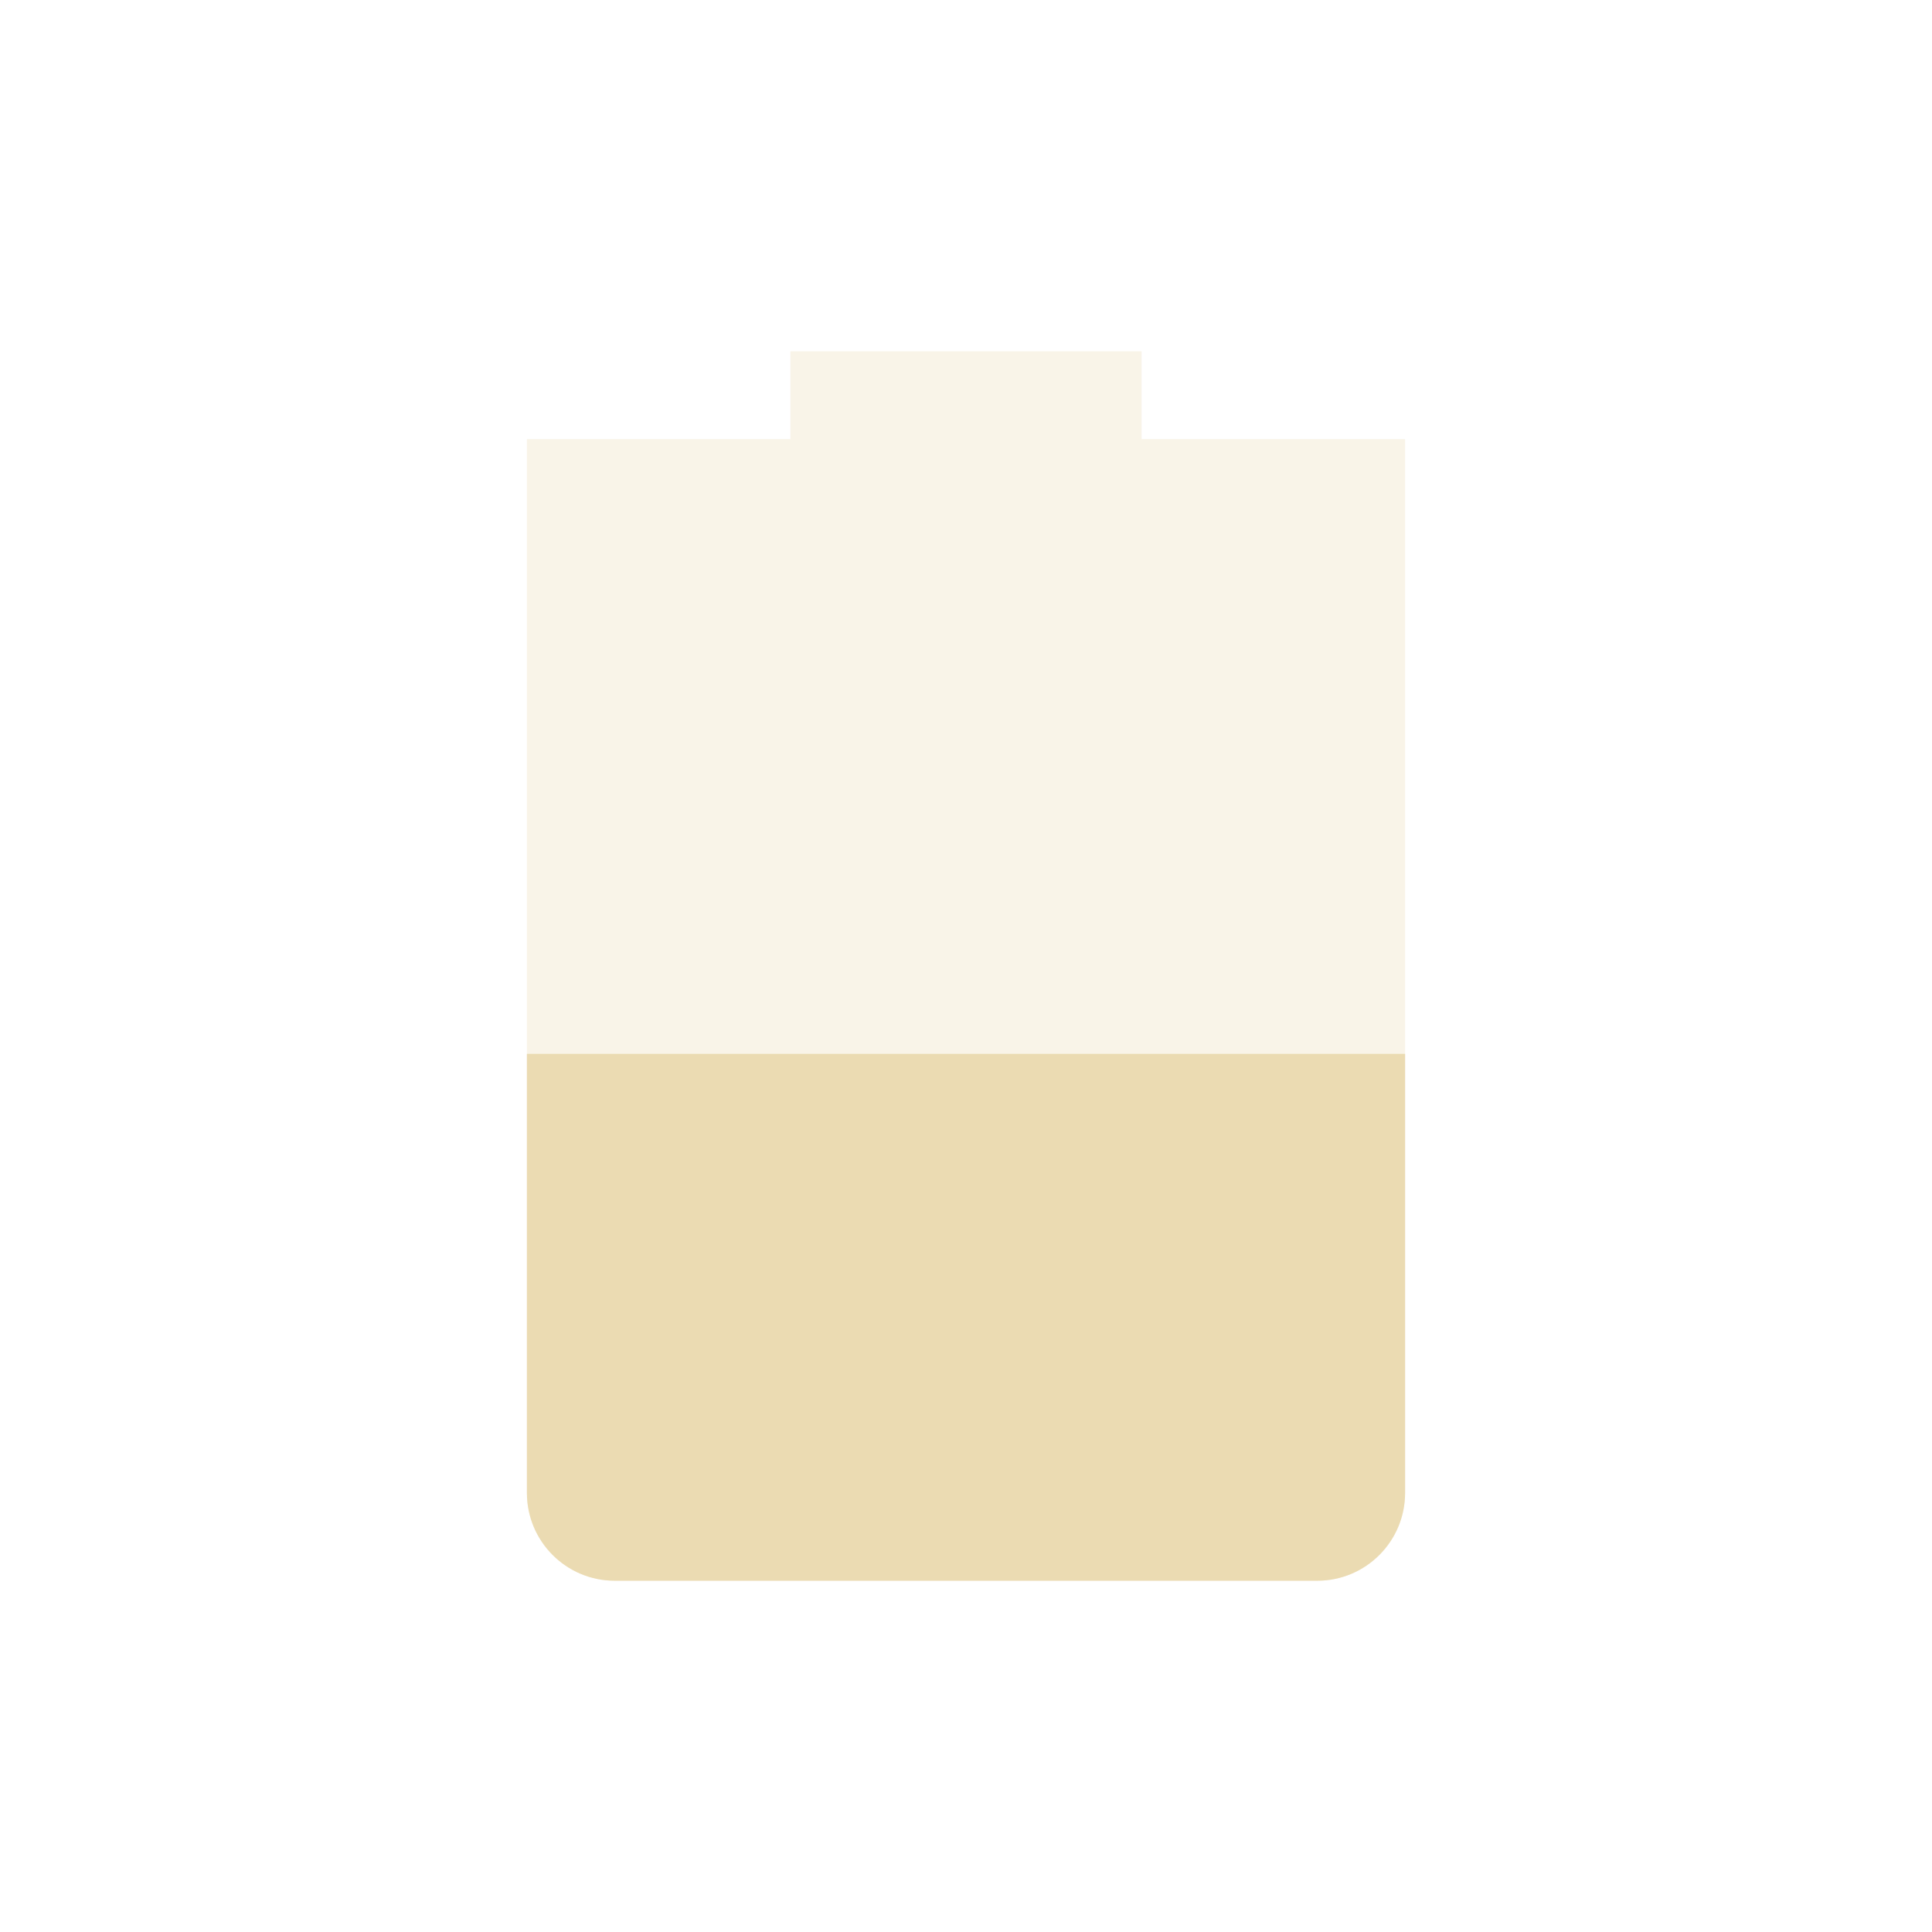
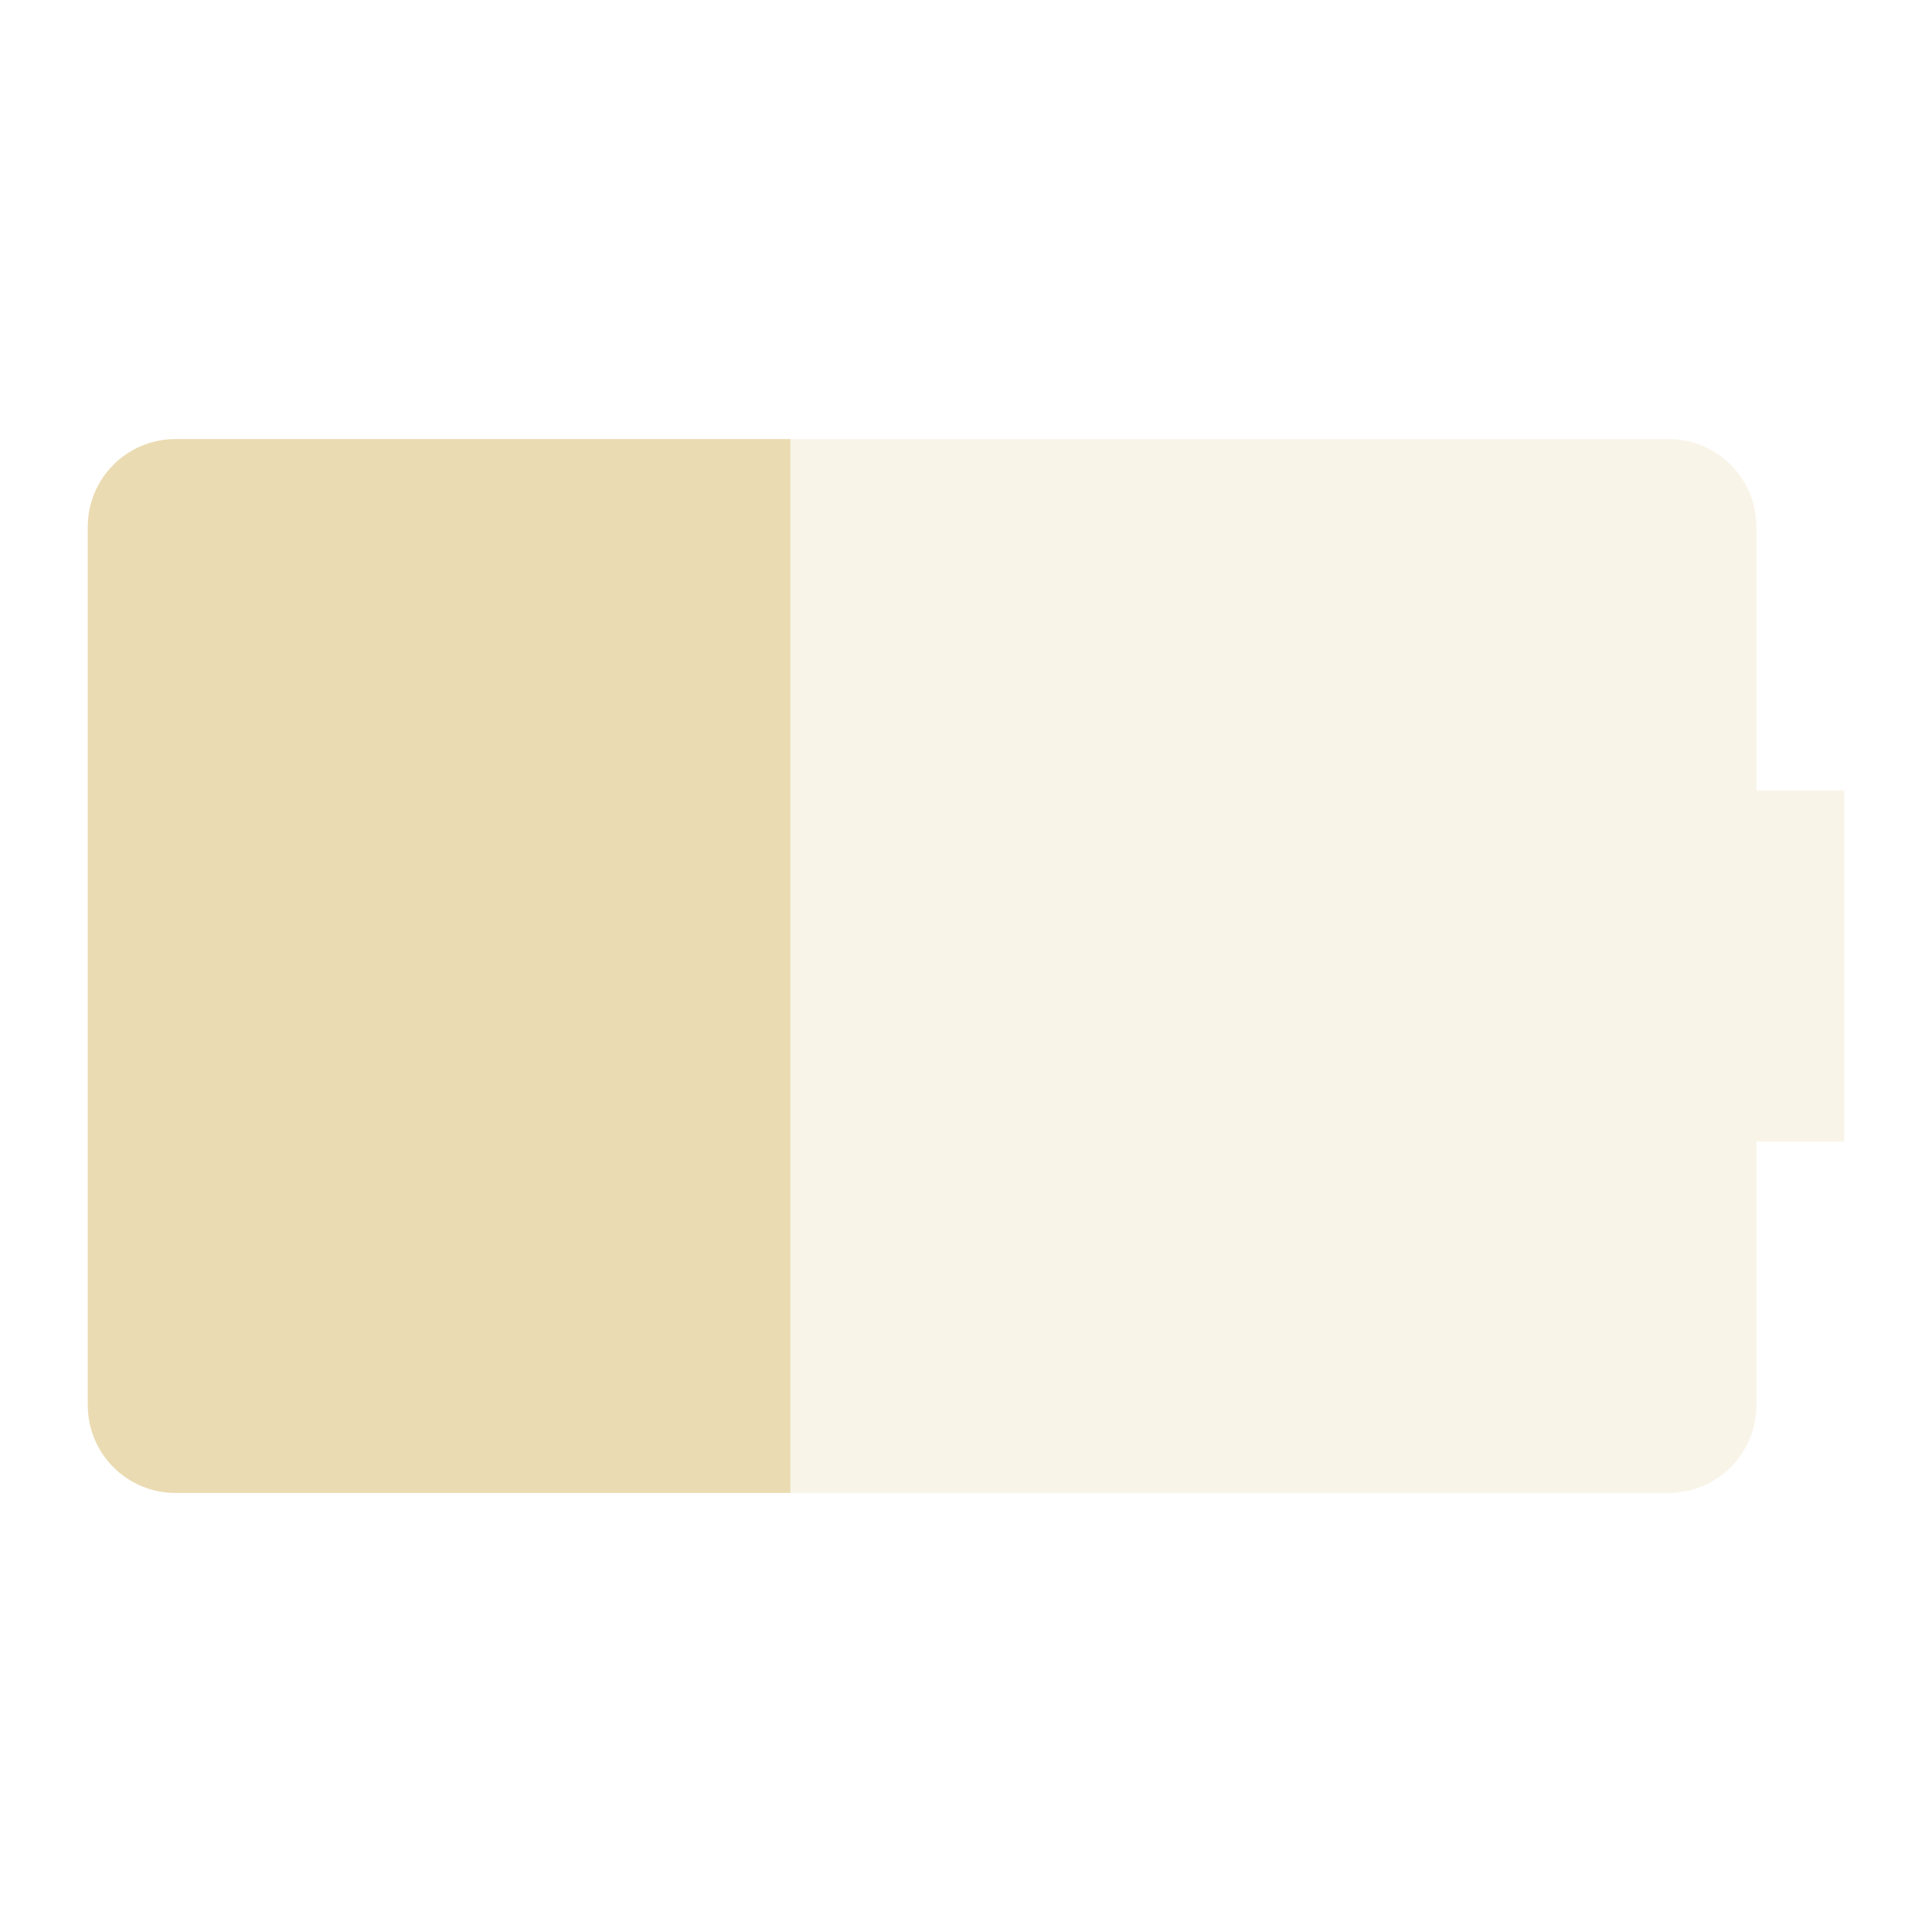
<svg xmlns="http://www.w3.org/2000/svg" width="22" height="22" version="1.1">
  <defs>
    <style id="current-color-scheme" type="text/css">.ColorScheme-Text { color:#ebdbb2; } .ColorScheme-Highlight { color:#458588; } .ColorScheme-NeutralText { color:#fe8019; } .ColorScheme-PositiveText { color:#689d6a; } .ColorScheme-NegativeText { color:#fb4934; }</style>
  </defs>
-   <path class="ColorScheme-Text" d="m9 4v1h-3v12c0 0.55 0.446 1 1 1h8c0.554 0 1-0.45 1-1v-12h-3v-1z" fill="currentColor" opacity=".3" />
-   <path class="ColorScheme-Text" d="m6 12v5c0 0.55 0.446 1 1 1h8c0.554 0 1-0.45 1-1v-5z" fill="currentColor" />
+   <path class="ColorScheme-Text" d="m2 5c-0.554 0-1 0.446-1 1v10c0 0.554 0.446 1 1 1h17c0.554 0 1-0.446 1-1v-3h1v-4h-1v-3c0-0.554-0.446-1-1-1z" fill="currentColor" opacity=".3" />
+   <path class="ColorScheme-Text" d="m2 5c-0.554 0-1 0.446-1 1v10c0 0.554 0.446 1 1 1h7v-12z" fill="currentColor" />
</svg>
